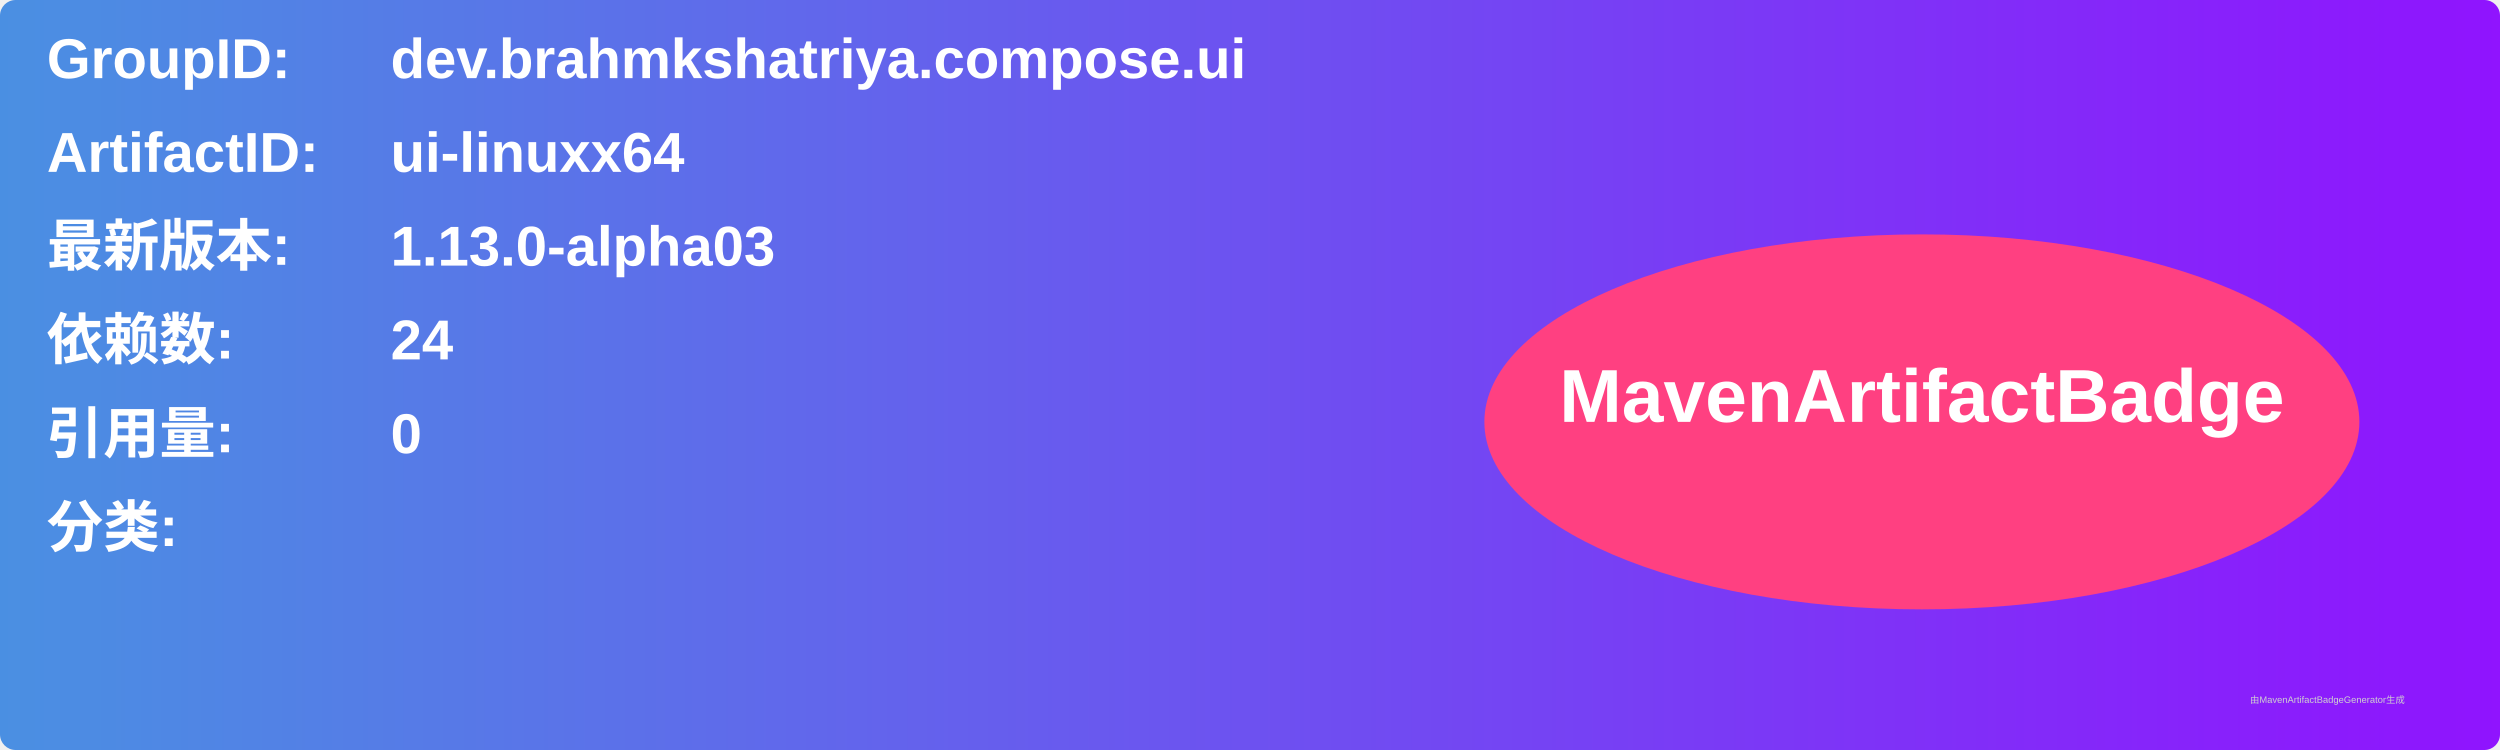
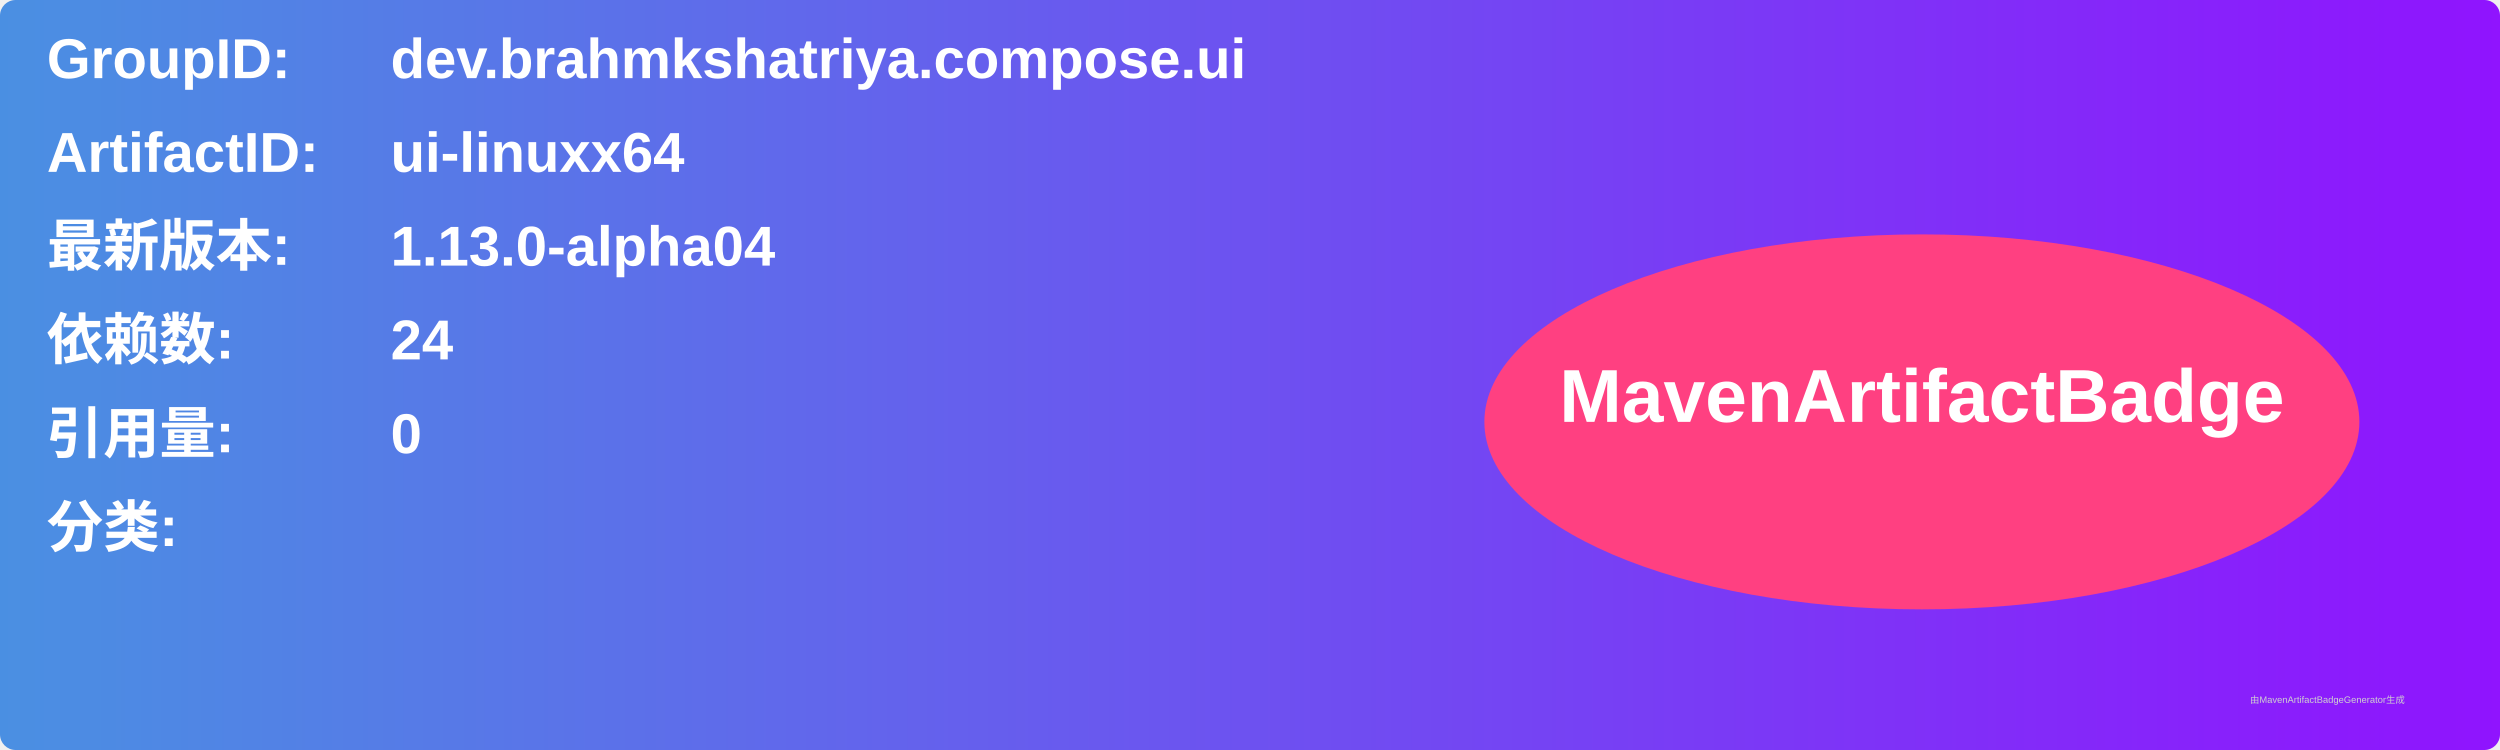
<svg xmlns="http://www.w3.org/2000/svg" width="800" height="240" viewBox="0 0 800 240">
  <linearGradient id="grad" x1="0%" y1="0%" x2="100%" y2="0%">
    <stop offset="0%" stop-color="#4a90e2" />
    <stop offset="100%" stop-color="#9013fe" />
  </linearGradient>
  <rect width="100%" height="100%" rx="5" ry="5" fill="url(#grad)" />
  <g transform="translate(15, 15)">
    <text x="0" y="10" font-family="Arial" font-size="18" fill="white" font-weight="bold" width="260">GroupID:</text>
    <text x="110" y="10" font-family="Arial" font-size="18" fill="white" font-weight="bold" width="460">dev.brahmkshatriya.compose.ui</text>
    <text x="0" y="40" font-family="Arial" font-size="18" fill="white" font-weight="bold" width="260">ArtifactID:</text>
    <text x="110" y="40" font-family="Arial" font-size="18" fill="white" font-weight="bold" width="460">ui-linuxx64</text>
    <text x="0" y="70" font-family="Arial" font-size="18" fill="white" font-weight="bold">最新版本:</text>
    <text x="110" y="70" font-family="Arial" font-size="18" fill="white" font-weight="bold">
-       <tspan font-weight="bold">1.13.0-alpha03</tspan>
+       <tspan font-weight="bold">1.13.0-alpha04</tspan>
    </text>
    <text x="0" y="100" font-family="Arial" font-size="18" fill="white" font-weight="bold">依赖数: </text>
    <text x="110" y="100" font-family="Arial" font-size="18" fill="white">
      <tspan font-weight="bold">24</tspan>
    </text>
    <text x="0" y="130" font-family="Arial" font-size="18" fill="white" font-weight="bold">引用量: </text>
    <text x="110" y="130" font-family="Arial" font-size="18" fill="white">
      <tspan font-weight="bold">0</tspan>
    </text>
    <text x="0" y="160" font-family="Arial" font-size="18" fill="white" font-weight="bold">分类:</text>
    <text x="10" y="190" font-family="Arial" font-size="10" fill="white">
      <tspan font-weight="bold" />
    </text>
    <ellipse cx="600" cy="120" rx="140" ry="60" fill="#ff4081" />
    <text x="600" y="120" text-anchor="middle" font-family="Arial" font-size="24" fill="white" font-weight="bold">MavenArtifactBadge</text>
  </g>
  <text x="720" y="225" font-family="Arial" font-size="3" fill="#d0d0d0">由MavenArtifactBadgeGenerator生成</text>
</svg>
